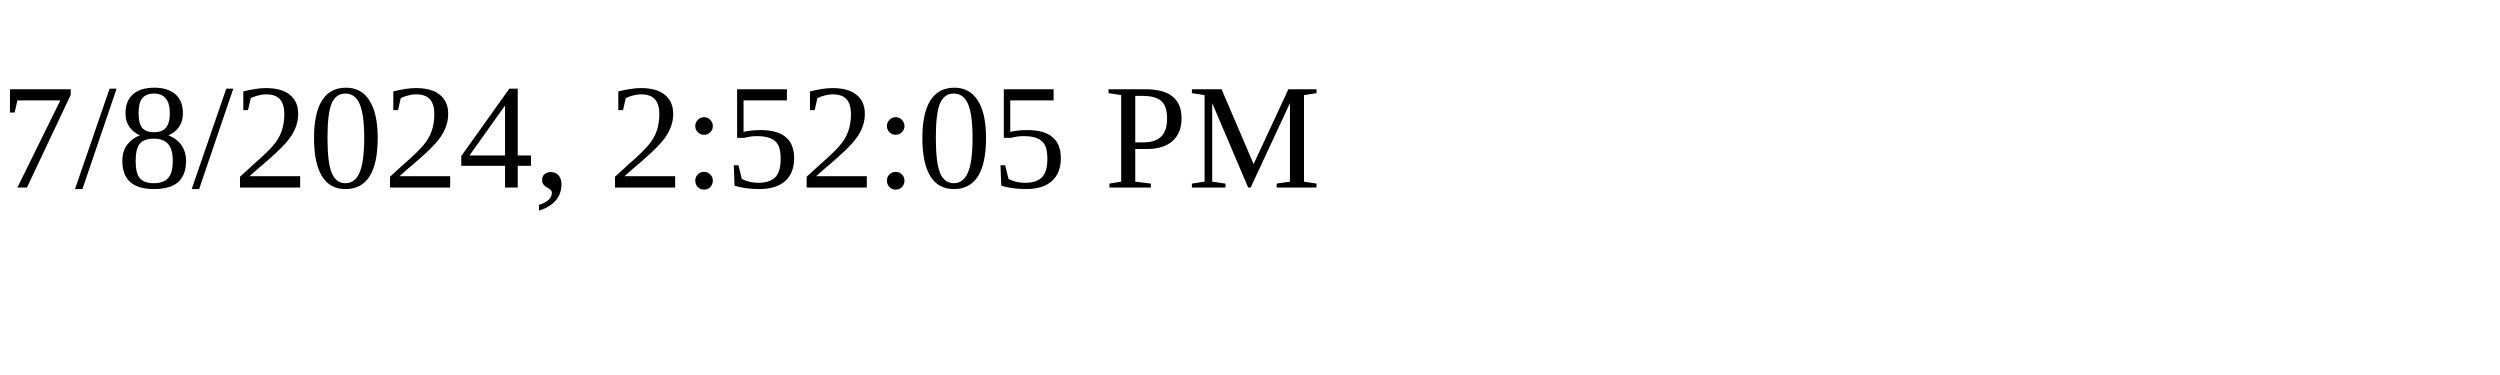
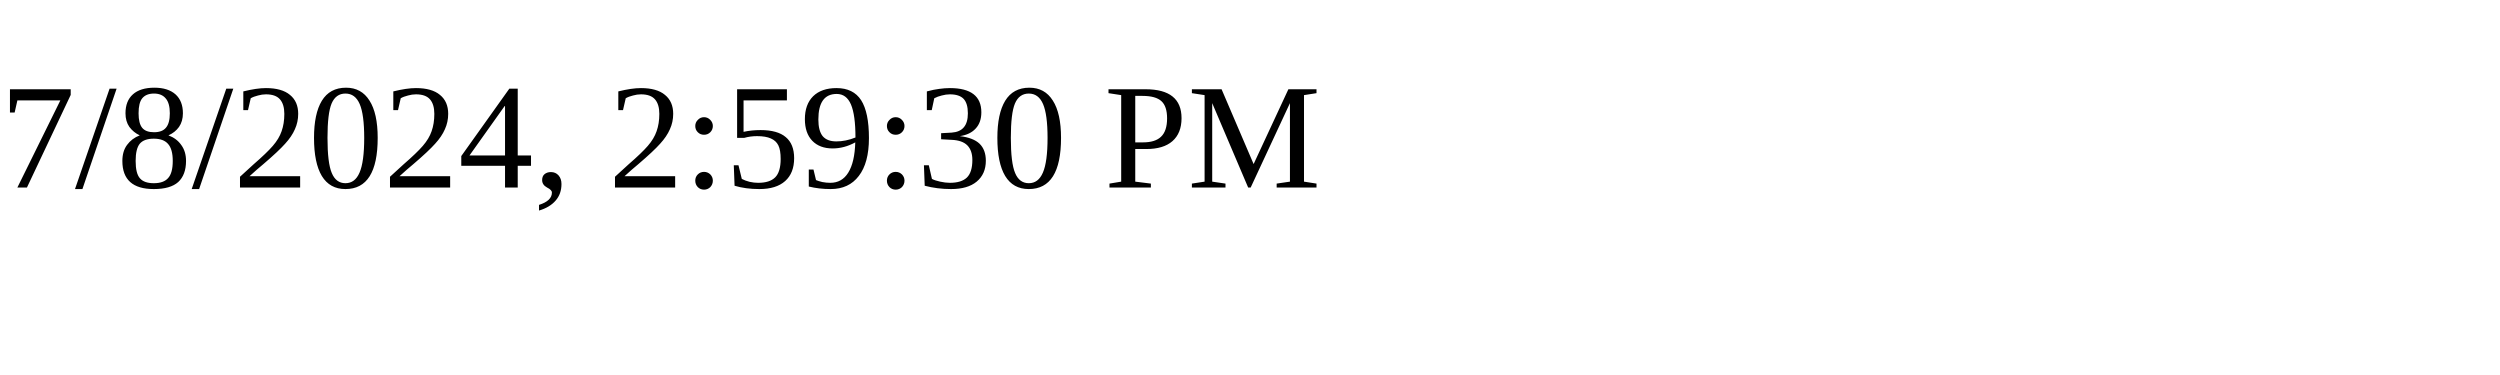
<svg xmlns="http://www.w3.org/2000/svg" height="30" width="200">
-   <text x="0" y="15">7/8/2024, 2:52:05 PM</text>
+   <text x="0" y="15">7/8/2024, 2:59:30 PM</text>
</svg>
